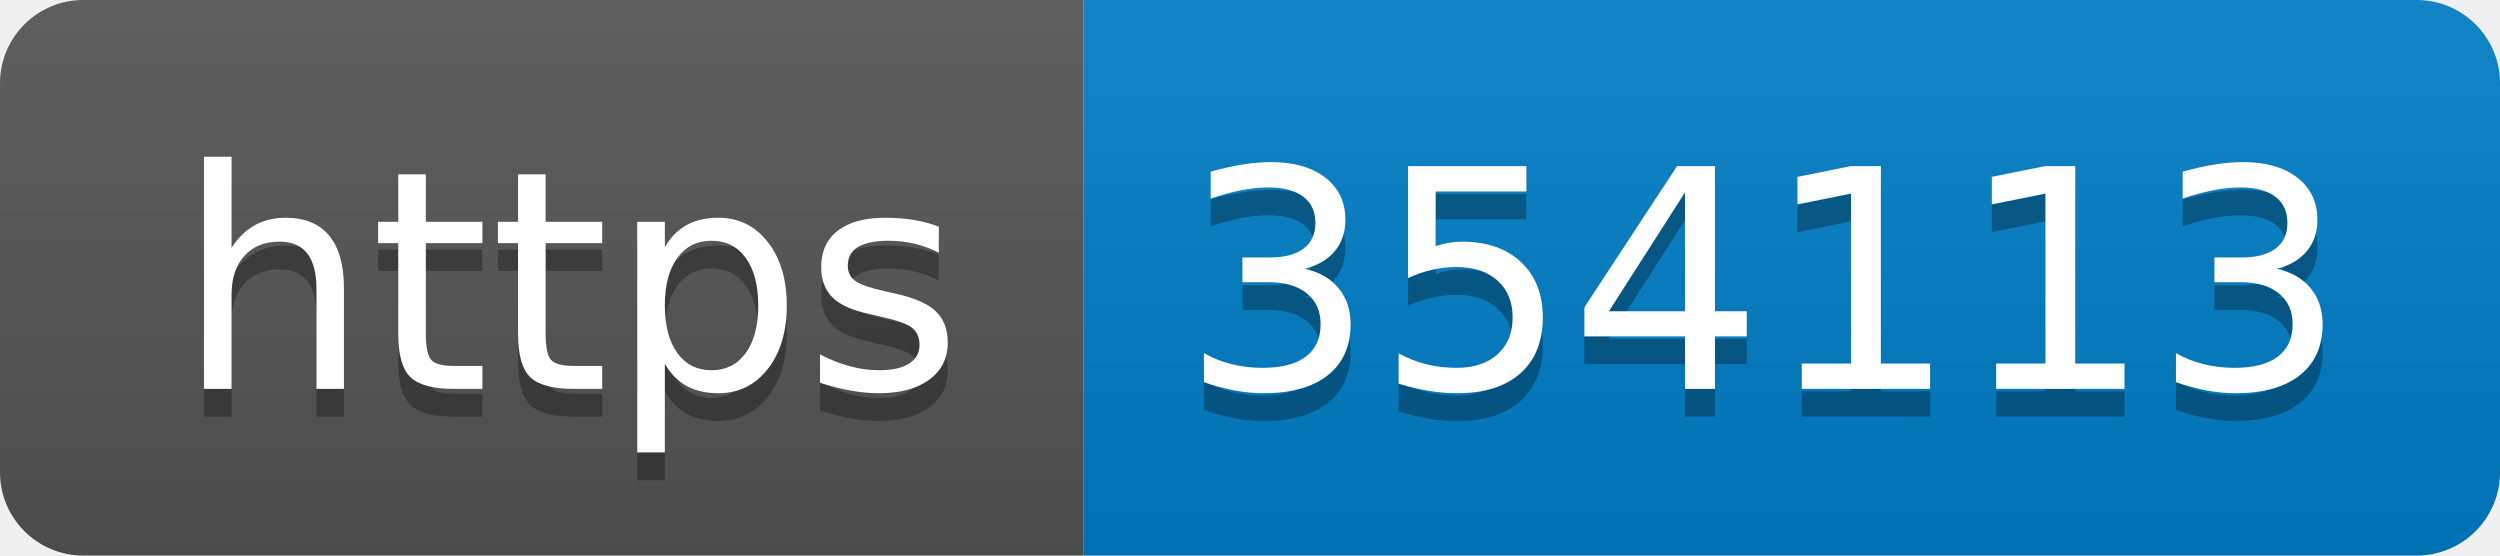
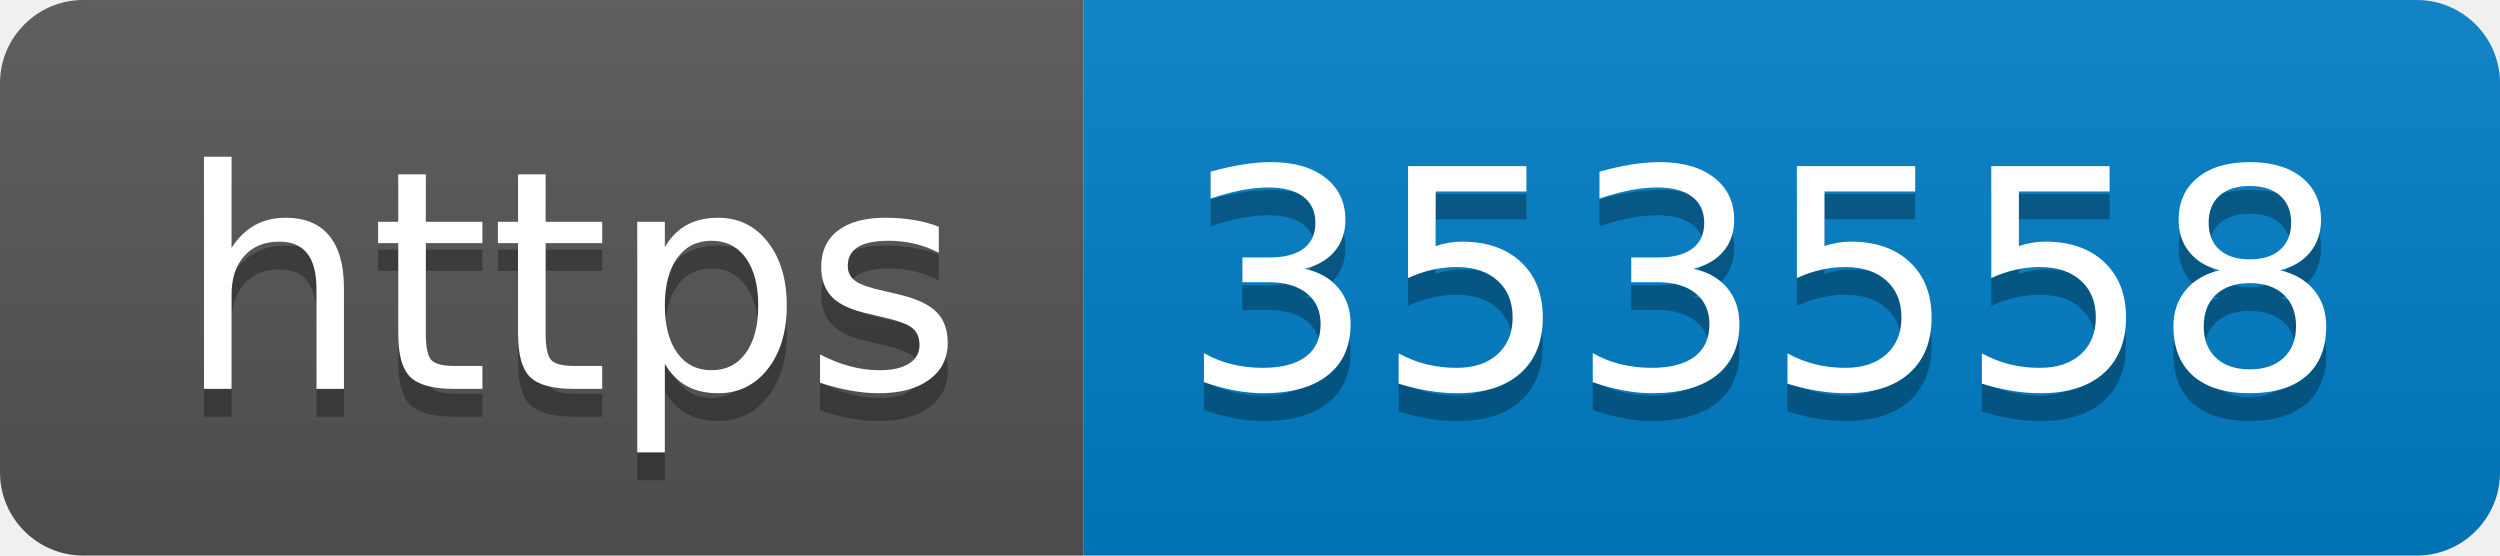
- <svg xmlns="http://www.w3.org/2000/svg" width="90" height="20" role="img" aria-label="https: 354113">
+ <svg xmlns="http://www.w3.org/2000/svg" width="90" height="20" role="img" aria-label="https: 353558">
  <linearGradient id="s" x2="0" y2="100%">
    <stop offset="0" stop-color="#bbb" stop-opacity=".1" />
    <stop offset="1" stop-opacity=".1" />
  </linearGradient>
  <clipPath id="r">
    <rect width="90" height="20" rx="3" fill="#fff" />
  </clipPath>
  <g clip-path="url(#r)">
    <rect width="39" height="20" fill="#555" />
    <rect x="39" width="51" height="20" fill="#007ec6" />
    <rect width="90" height="20" fill="url(#s)" />
  </g>
  <g fill="#fff" text-anchor="middle" font-family="Verdana,Geneva,DejaVu Sans,sans-serif" text-rendering="geometricPrecision" font-size="110">
    <text aria-hidden="true" x="205" y="150" fill="#010101" fill-opacity=".3" transform="scale(.1)" textLength="290">https</text>
    <text x="205" y="140" transform="scale(.1)" fill="#fff" textLength="290">https</text>
-     <text aria-hidden="true" x="635" y="150" fill="#010101" fill-opacity=".3" transform="scale(.1)" textLength="410">354113</text>
-     <text x="635" y="140" transform="scale(.1)" fill="#fff" textLength="410">354113</text>
+     <text aria-hidden="true" x="635" y="150" fill="#010101" fill-opacity=".3" transform="scale(.1)" textLength="410">353558</text>
+     <text x="635" y="140" transform="scale(.1)" fill="#fff" textLength="410">353558</text>
  </g>
</svg>
